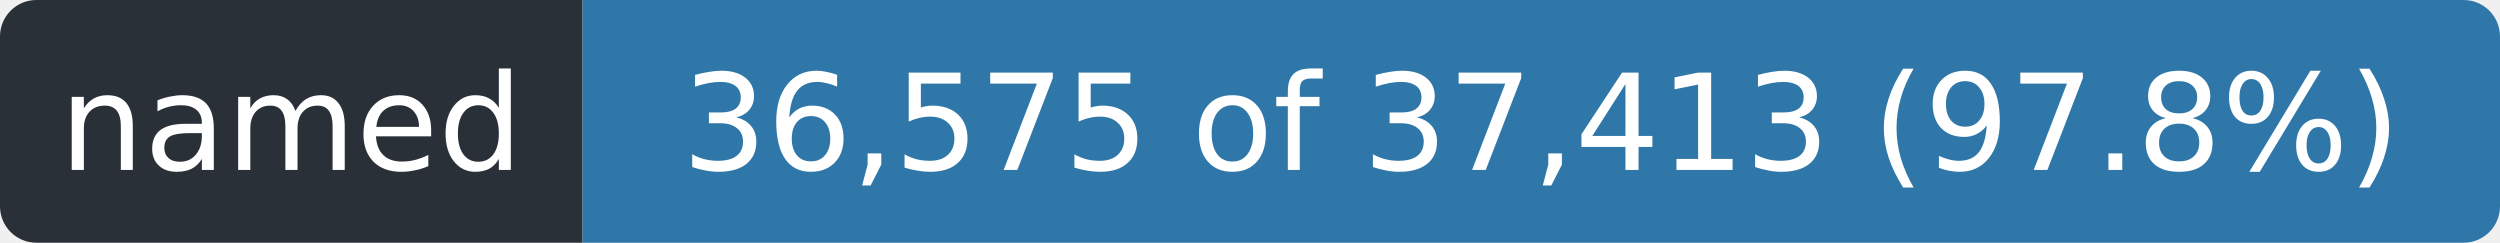
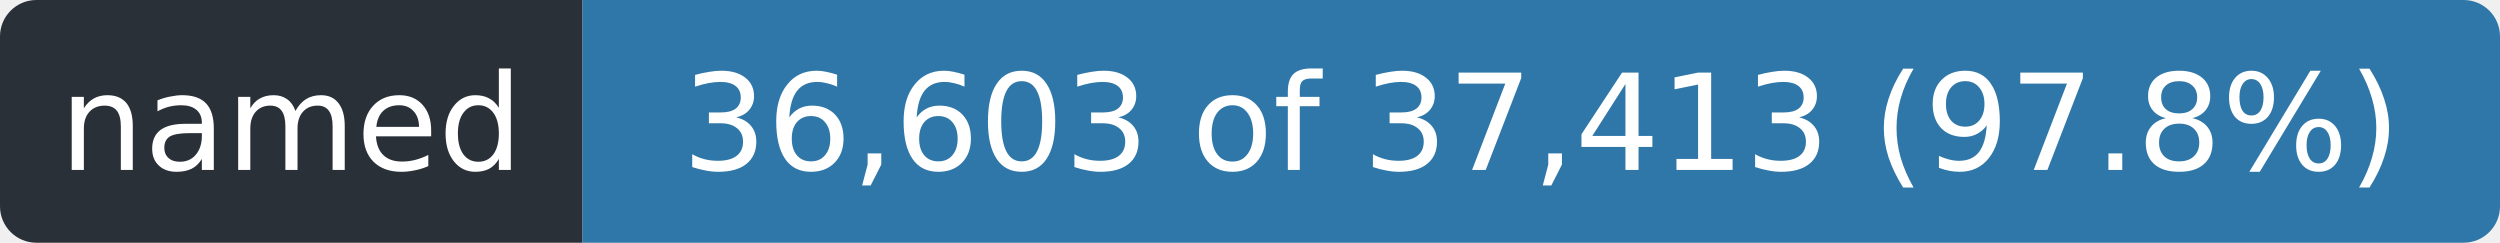
- <svg xmlns="http://www.w3.org/2000/svg" width="206" height="20" role="img" aria-label="named: 36,575 of 37,413 (97.8%)">
+ <svg xmlns="http://www.w3.org/2000/svg" width="206" height="20" role="img" aria-label="named: 36,603 of 37,413 (97.8%)">
  <clipPath id="r">
    <rect width="206" height="20" rx="3" />
  </clipPath>
  <g clip-path="url(#r)">
    <rect width="48" height="20" fill="#2a3038" />
    <rect x="48" width="158" height="20" fill="#2f77a8" />
  </g>
  <g fill="#fff" font-family="Verdana,Geneva,DejaVu Sans,sans-serif" font-size="11" text-anchor="middle">
    <text x="24.0" y="14" textLength="36">named</text>
-     <text x="127.0" y="14" textLength="146">36,575 of 37,413 (97.8%)</text>
+     <text x="127.0" y="14" textLength="146">36,603 of 37,413 (97.8%)</text>
  </g>
</svg>
